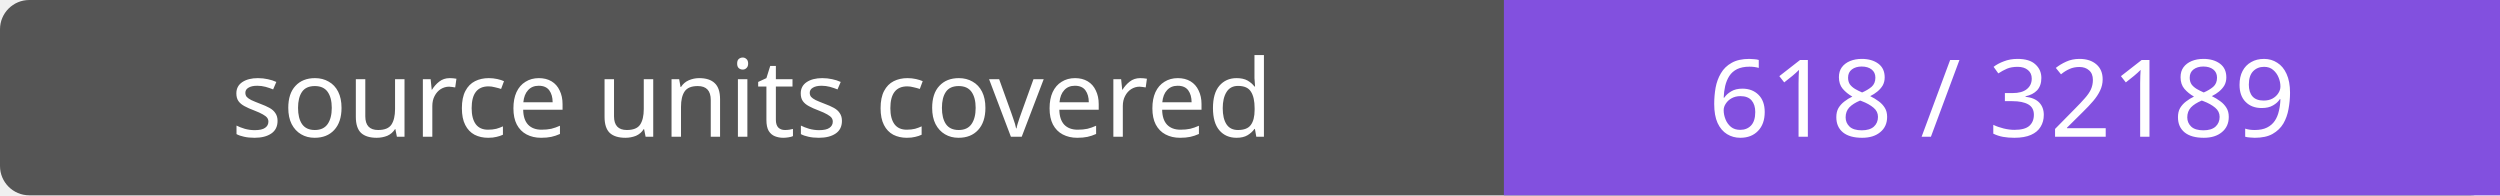
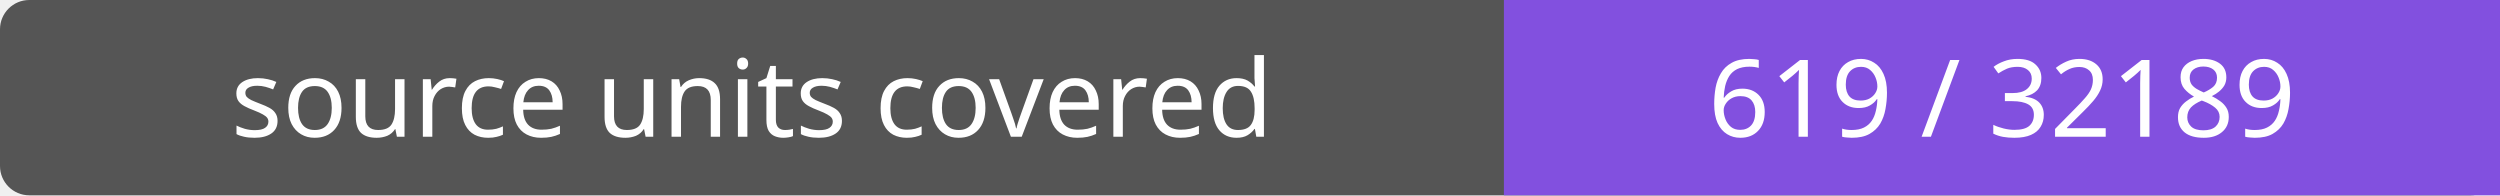
- <svg xmlns="http://www.w3.org/2000/svg" width="256" height="20" role="img" aria-label="source units covered: 618 / 32189">
+ <svg xmlns="http://www.w3.org/2000/svg" width="256" height="20" role="img" aria-label="source units covered: 619 / 32189">
  <rect width="256" height="20" rx="3" fill="#555" />
  <path fill="#8250df" d="M154 0h102v20H154z" />
  <g fill="#fff" text-anchor="middle" font-family="Verdana,sans-serif" font-size="11">
    <text x="77.0" y="14">source units covered</text>
-     <text x="205.0" y="14">618 / 32189</text>
+     <text x="205.0" y="14">619 / 32189</text>
  </g>
</svg>
